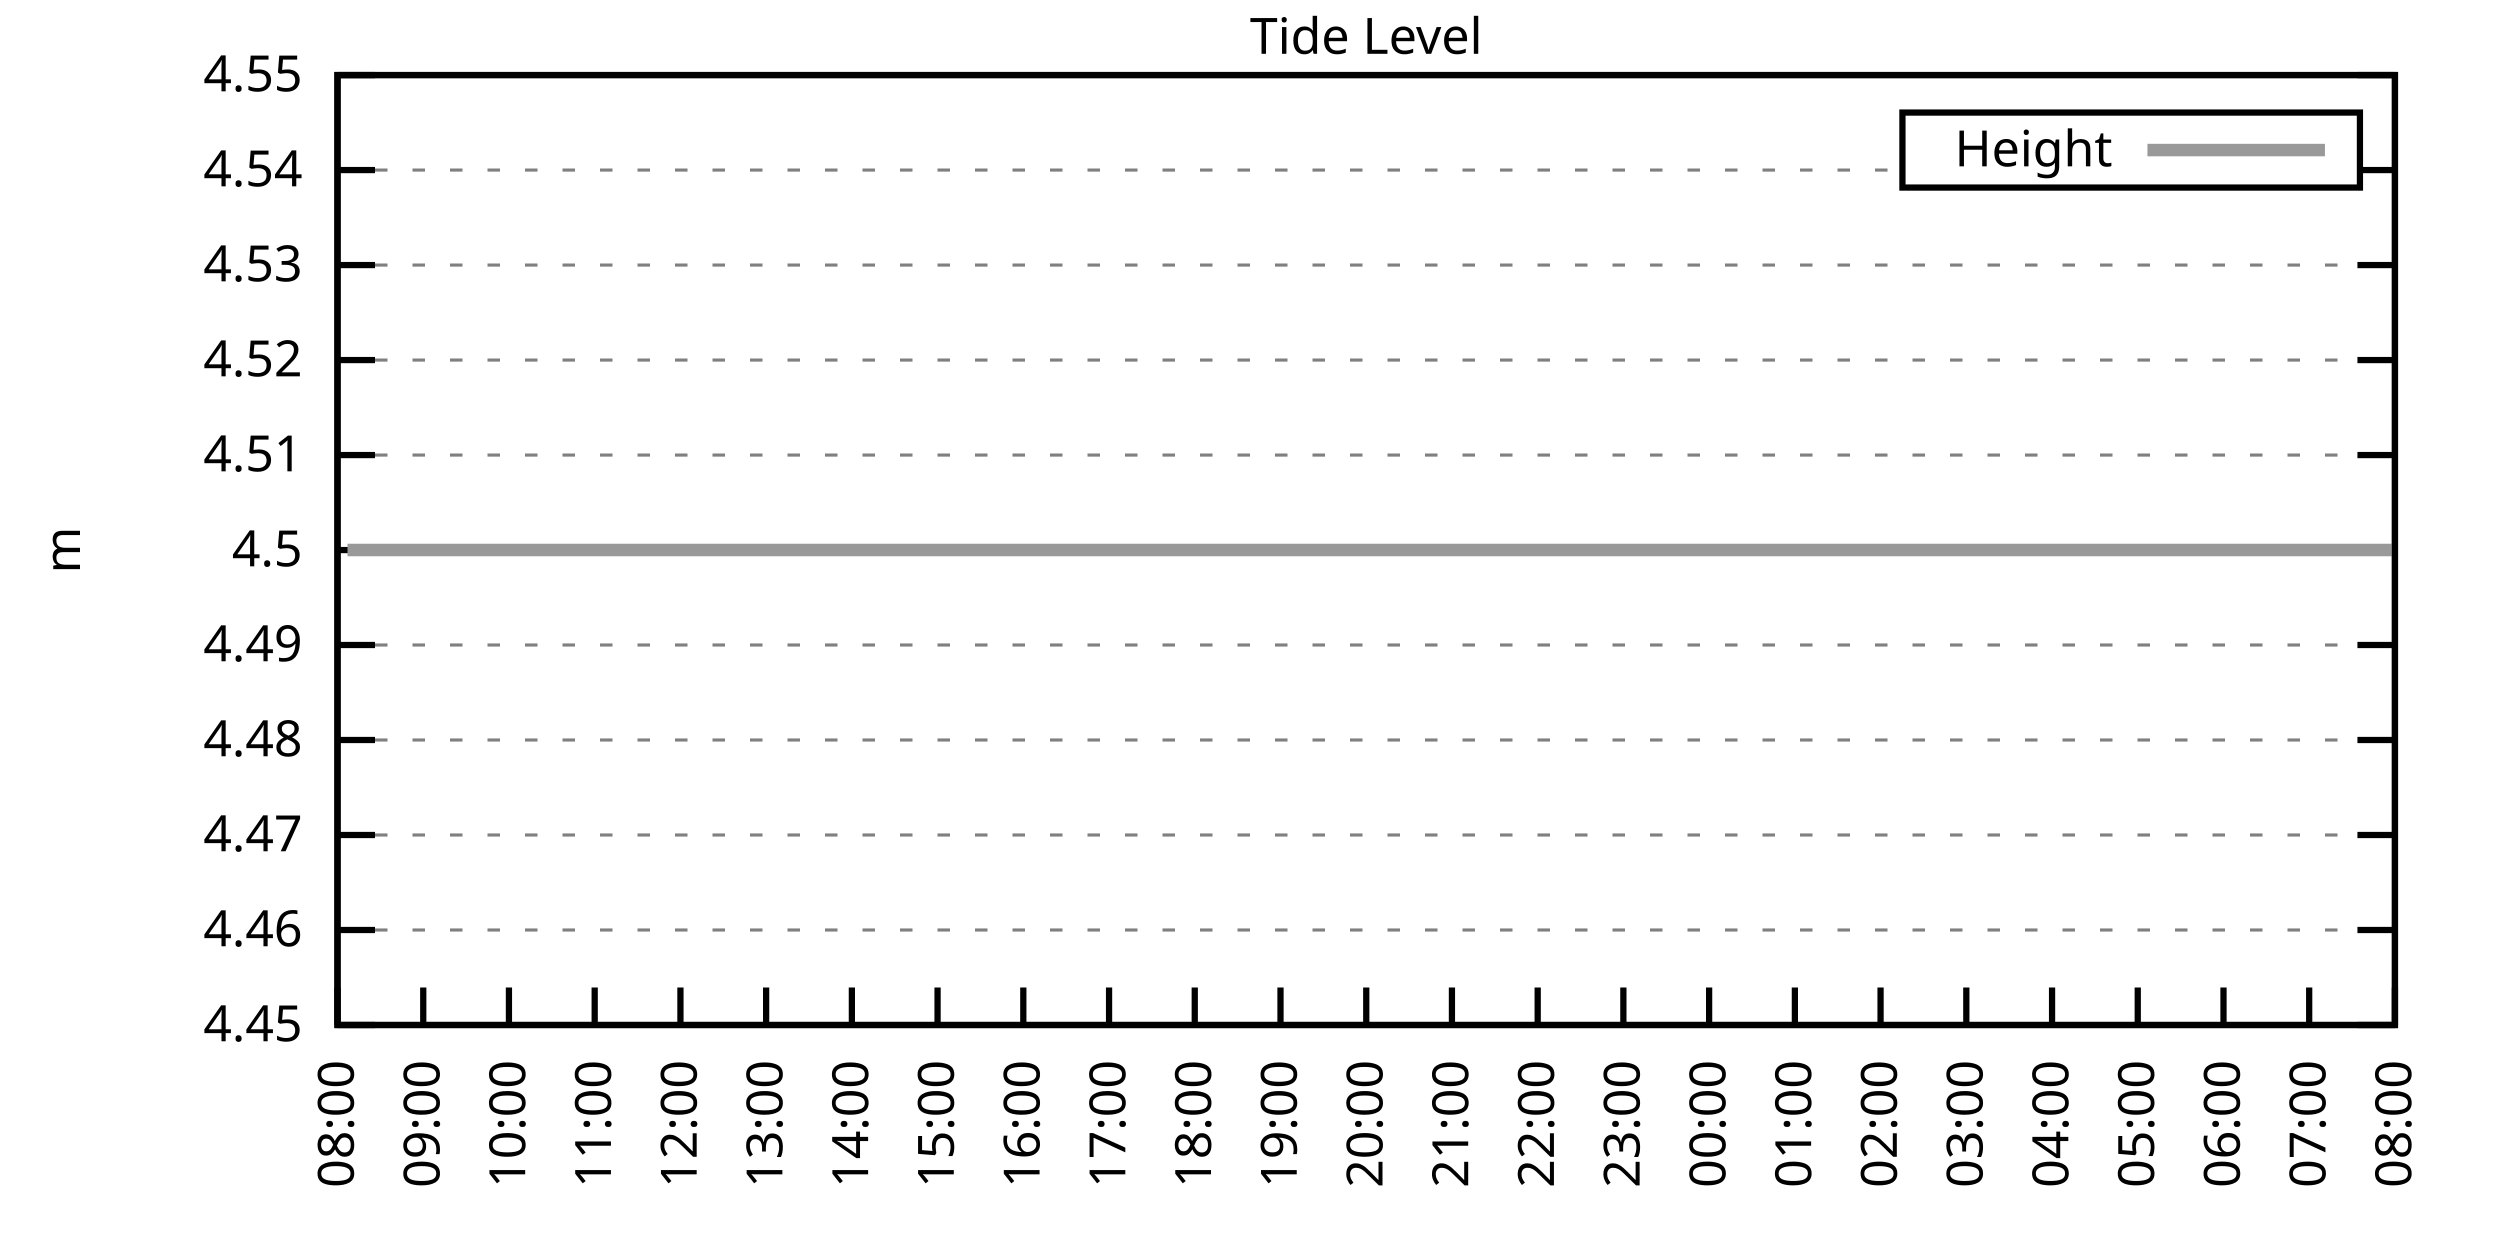
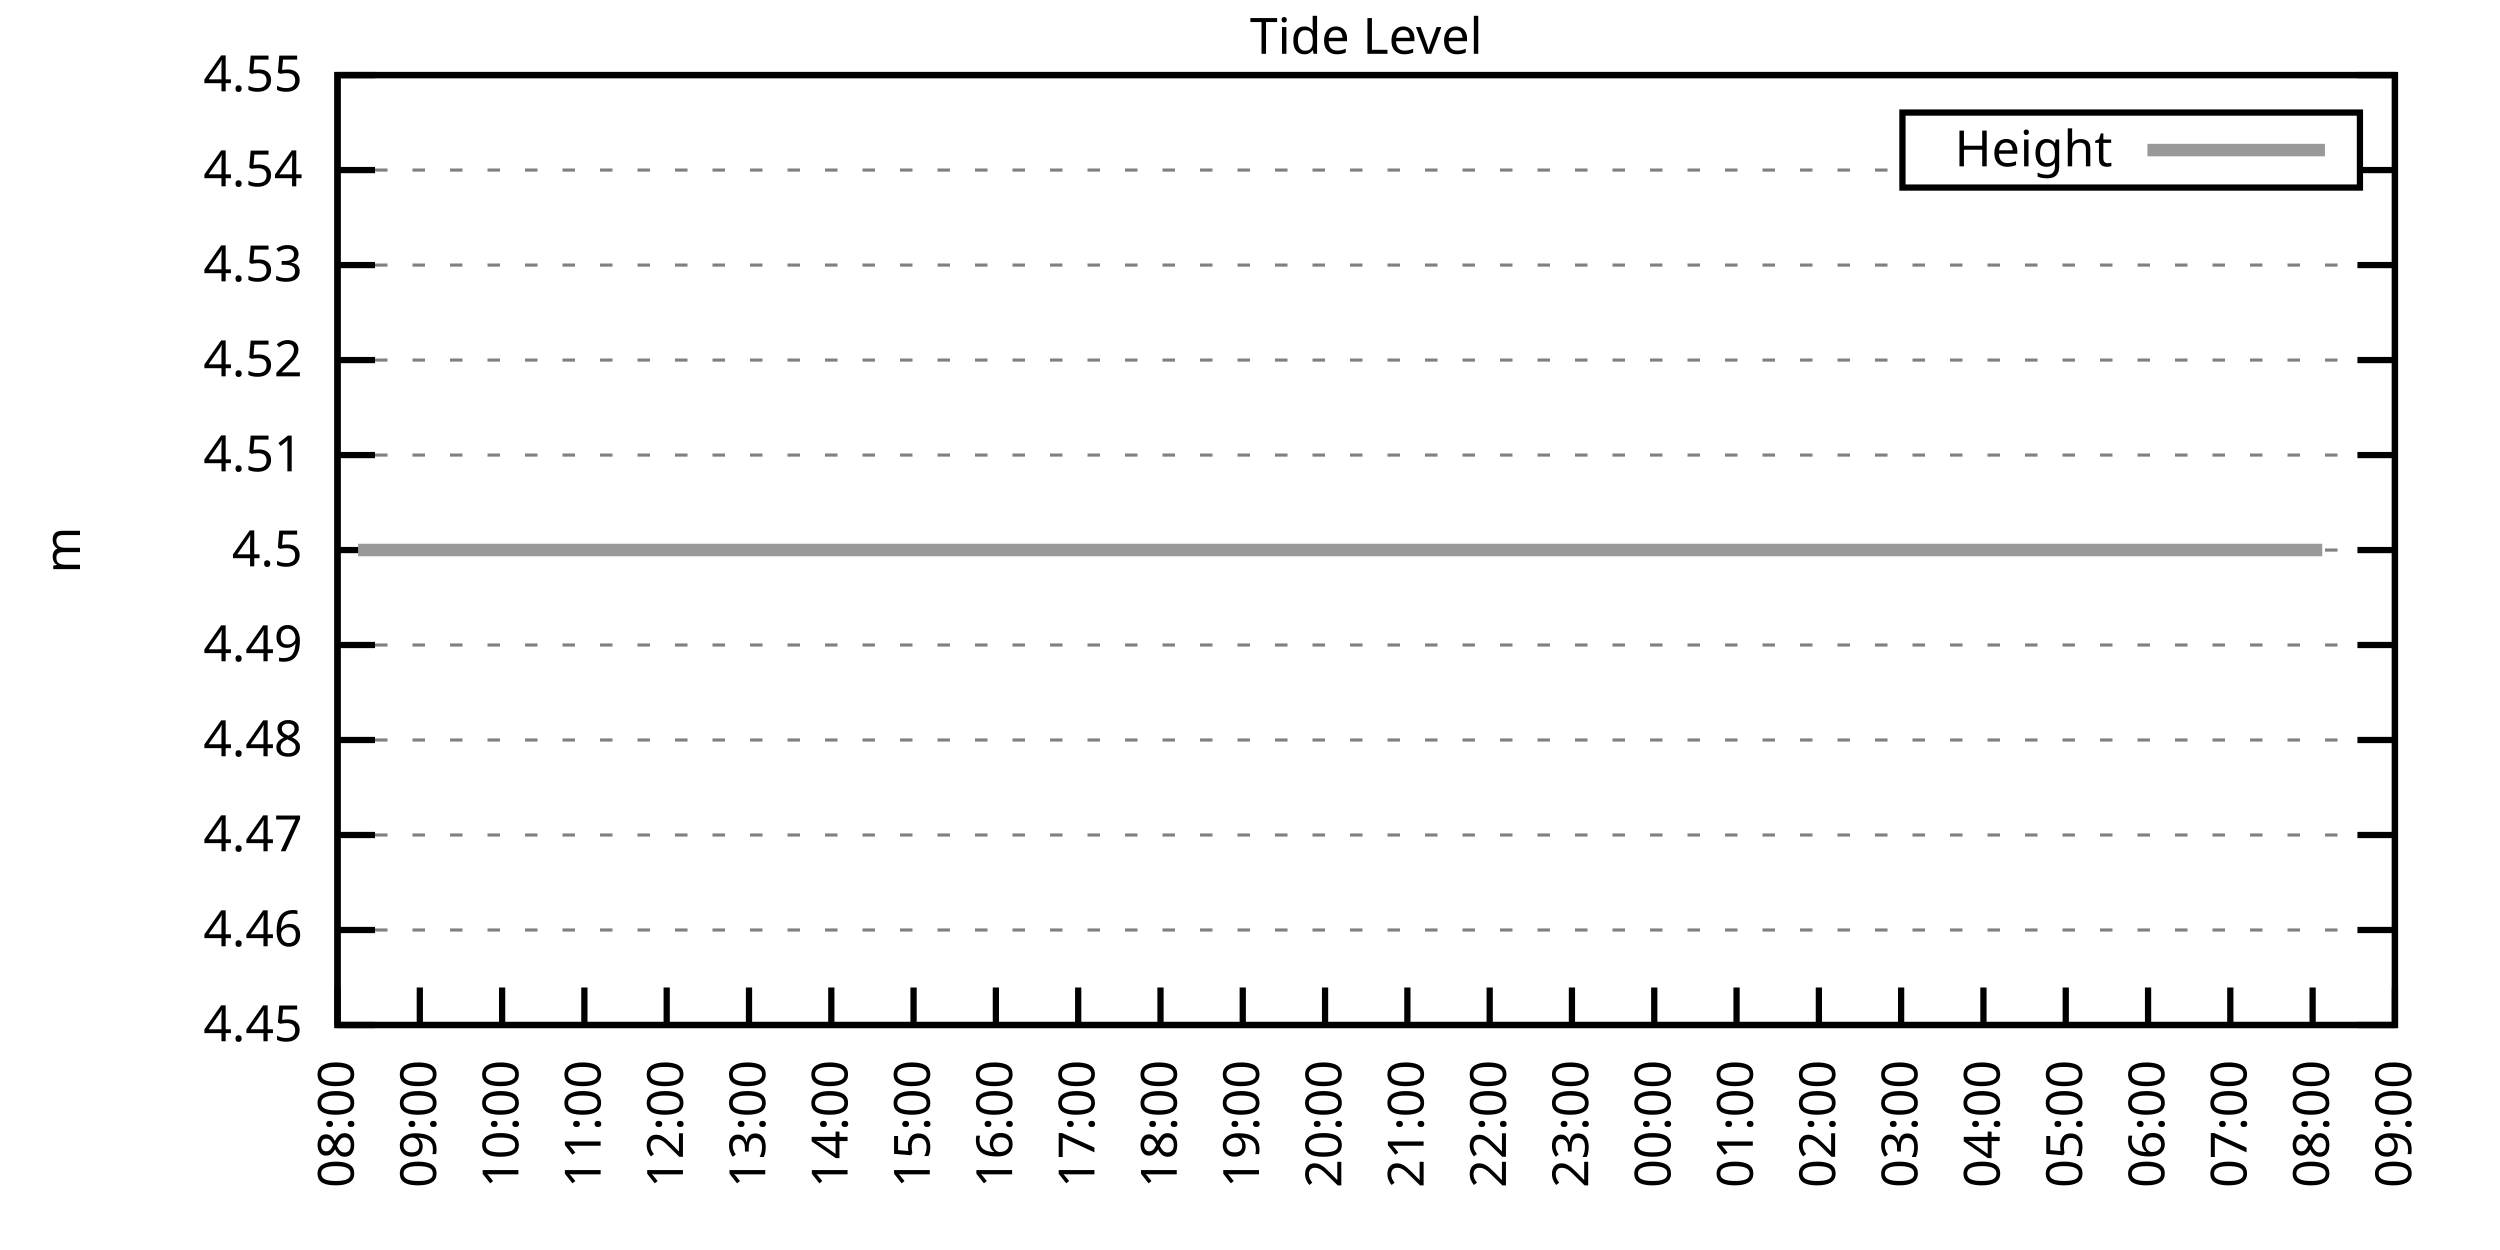
<svg xmlns="http://www.w3.org/2000/svg" xmlns:xlink="http://www.w3.org/1999/xlink" width="400" height="200" viewBox="0 0 400 200">
  <g id="gnuplot_canvas">
    <rect x="0" y="0" width="400" height="200" fill="none" />
    <defs>
      <circle id="gpDot" r="0.5" stroke-width="0.5" stroke="currentColor" />
      <path id="gpPt0" stroke-width="0.333" stroke="currentColor" d="M-1,0 h2 M0,-1 v2" />
      <path id="gpPt1" stroke-width="0.333" stroke="currentColor" d="M-1,-1 L1,1 M1,-1 L-1,1" />
      <path id="gpPt2" stroke-width="0.333" stroke="currentColor" d="M-1,0 L1,0 M0,-1 L0,1 M-1,-1 L1,1 M-1,1 L1,-1" />
      <rect id="gpPt3" stroke-width="0.333" stroke="currentColor" x="-1" y="-1" width="2" height="2" />
      <rect id="gpPt4" stroke-width="0.333" stroke="currentColor" fill="currentColor" x="-1" y="-1" width="2" height="2" />
      <circle id="gpPt5" stroke-width="0.333" stroke="currentColor" cx="0" cy="0" r="1" />
      <use xlink:href="#gpPt5" id="gpPt6" fill="currentColor" stroke="none" />
      <path id="gpPt7" stroke-width="0.333" stroke="currentColor" d="M0,-1.33 L-1.33,0.67 L1.33,0.67 z" />
      <use xlink:href="#gpPt7" id="gpPt8" fill="currentColor" stroke="none" />
      <use xlink:href="#gpPt7" id="gpPt9" stroke="currentColor" transform="rotate(180)" />
      <use xlink:href="#gpPt9" id="gpPt10" fill="currentColor" stroke="none" />
      <use xlink:href="#gpPt3" id="gpPt11" stroke="currentColor" transform="rotate(45)" />
      <use xlink:href="#gpPt11" id="gpPt12" fill="currentColor" stroke="none" />
      <path id="gpPt13" stroke-width="0.333" stroke="currentColor" d="M0,1.330 L1.265,0.411 L0.782,-1.067 L-0.782,-1.076 L-1.265,0.411 z" />
      <use xlink:href="#gpPt13" id="gpPt14" fill="currentColor" stroke="none" />
      <filter id="textbox" filterUnits="objectBoundingBox" x="0" y="0" height="1" width="1">
        <feFlood flood-color="white" flood-opacity="1" result="bgnd" />
        <feComposite in="SourceGraphic" in2="bgnd" operator="atop" />
      </filter>
      <filter id="greybox" filterUnits="objectBoundingBox" x="0" y="0" height="1" width="1">
        <feFlood flood-color="lightgrey" flood-opacity="1" result="grey" />
        <feComposite in="SourceGraphic" in2="grey" operator="atop" />
      </filter>
    </defs>
    <g fill="none" color="white" stroke="currentColor" stroke-width="1.00" stroke-linecap="butt" stroke-linejoin="miter">
</g>
    <g fill="none" color="black" stroke="currentColor" stroke-width="1.00" stroke-linecap="butt" stroke-linejoin="miter">
      <g stroke="none" shape-rendering="crispEdges">
        <polygon fill="rgb(255, 255, 255)" points="54.00,164.00 383.18,164.00 383.18,12.02 54.00,12.02 " />
      </g>
    </g>
    <g fill="none" color="black" stroke="currentColor" stroke-width="1.00" stroke-linecap="butt" stroke-linejoin="miter">
</g>
    <g fill="none" color="black" stroke="black" stroke-width="0.50" stroke-linecap="butt" stroke-linejoin="miter">
</g>
    <g fill="none" color="gray" stroke="currentColor" stroke-width="0.50" stroke-linecap="butt" stroke-linejoin="miter">
      <path stroke="gray" stroke-dasharray="2,4" class="gridline" d="M54.00,164.00 L383.19,164.00  " />
    </g>
    <g fill="none" color="gray" stroke="gray" stroke-width="1.00" stroke-linecap="butt" stroke-linejoin="miter">
</g>
    <g fill="none" color="black" stroke="currentColor" stroke-width="1.00" stroke-linecap="butt" stroke-linejoin="miter">
      <path stroke="black" d="M54.00,164.00 L60.00,164.00 M383.19,164.00 L377.19,164.00  " />
      <g transform="translate(48.40,166.60)" stroke="none" fill="black" font-family="Sans" font-size="8.00" text-anchor="end">
        <text>
          <tspan font-family="Sans"> 4.45</tspan>
        </text>
      </g>
    </g>
    <g fill="none" color="black" stroke="currentColor" stroke-width="1.00" stroke-linecap="butt" stroke-linejoin="miter">
</g>
    <g fill="none" color="black" stroke="black" stroke-width="0.50" stroke-linecap="butt" stroke-linejoin="miter">
</g>
    <g fill="none" color="gray" stroke="currentColor" stroke-width="0.50" stroke-linecap="butt" stroke-linejoin="miter">
      <path stroke="gray" stroke-dasharray="2,4" class="gridline" d="M54.00,148.80 L383.19,148.80  " />
    </g>
    <g fill="none" color="gray" stroke="gray" stroke-width="1.00" stroke-linecap="butt" stroke-linejoin="miter">
</g>
    <g fill="none" color="black" stroke="currentColor" stroke-width="1.00" stroke-linecap="butt" stroke-linejoin="miter">
      <path stroke="black" d="M54.00,148.80 L60.00,148.80 M383.19,148.80 L377.19,148.80  " />
      <g transform="translate(48.40,151.40)" stroke="none" fill="black" font-family="Sans" font-size="8.00" text-anchor="end">
        <text>
          <tspan font-family="Sans"> 4.46</tspan>
        </text>
      </g>
    </g>
    <g fill="none" color="black" stroke="currentColor" stroke-width="1.00" stroke-linecap="butt" stroke-linejoin="miter">
</g>
    <g fill="none" color="black" stroke="black" stroke-width="0.50" stroke-linecap="butt" stroke-linejoin="miter">
</g>
    <g fill="none" color="gray" stroke="currentColor" stroke-width="0.50" stroke-linecap="butt" stroke-linejoin="miter">
      <path stroke="gray" stroke-dasharray="2,4" class="gridline" d="M54.00,133.60 L383.19,133.60  " />
    </g>
    <g fill="none" color="gray" stroke="gray" stroke-width="1.00" stroke-linecap="butt" stroke-linejoin="miter">
</g>
    <g fill="none" color="black" stroke="currentColor" stroke-width="1.00" stroke-linecap="butt" stroke-linejoin="miter">
      <path stroke="black" d="M54.00,133.60 L60.00,133.60 M383.19,133.60 L377.19,133.60  " />
      <g transform="translate(48.40,136.20)" stroke="none" fill="black" font-family="Sans" font-size="8.00" text-anchor="end">
        <text>
          <tspan font-family="Sans"> 4.47</tspan>
        </text>
      </g>
    </g>
    <g fill="none" color="black" stroke="currentColor" stroke-width="1.00" stroke-linecap="butt" stroke-linejoin="miter">
</g>
    <g fill="none" color="black" stroke="black" stroke-width="0.50" stroke-linecap="butt" stroke-linejoin="miter">
</g>
    <g fill="none" color="gray" stroke="currentColor" stroke-width="0.50" stroke-linecap="butt" stroke-linejoin="miter">
      <path stroke="gray" stroke-dasharray="2,4" class="gridline" d="M54.00,118.40 L383.19,118.40  " />
    </g>
    <g fill="none" color="gray" stroke="gray" stroke-width="1.00" stroke-linecap="butt" stroke-linejoin="miter">
</g>
    <g fill="none" color="black" stroke="currentColor" stroke-width="1.00" stroke-linecap="butt" stroke-linejoin="miter">
      <path stroke="black" d="M54.00,118.40 L60.00,118.40 M383.19,118.40 L377.19,118.40  " />
      <g transform="translate(48.40,121.00)" stroke="none" fill="black" font-family="Sans" font-size="8.00" text-anchor="end">
        <text>
          <tspan font-family="Sans"> 4.48</tspan>
        </text>
      </g>
    </g>
    <g fill="none" color="black" stroke="currentColor" stroke-width="1.00" stroke-linecap="butt" stroke-linejoin="miter">
</g>
    <g fill="none" color="black" stroke="black" stroke-width="0.50" stroke-linecap="butt" stroke-linejoin="miter">
</g>
    <g fill="none" color="gray" stroke="currentColor" stroke-width="0.50" stroke-linecap="butt" stroke-linejoin="miter">
      <path stroke="gray" stroke-dasharray="2,4" class="gridline" d="M54.00,103.20 L383.19,103.20  " />
    </g>
    <g fill="none" color="gray" stroke="gray" stroke-width="1.00" stroke-linecap="butt" stroke-linejoin="miter">
</g>
    <g fill="none" color="black" stroke="currentColor" stroke-width="1.00" stroke-linecap="butt" stroke-linejoin="miter">
      <path stroke="black" d="M54.00,103.20 L60.00,103.20 M383.19,103.20 L377.19,103.20  " />
      <g transform="translate(48.40,105.80)" stroke="none" fill="black" font-family="Sans" font-size="8.00" text-anchor="end">
        <text>
          <tspan font-family="Sans"> 4.49</tspan>
        </text>
      </g>
    </g>
    <g fill="none" color="black" stroke="currentColor" stroke-width="1.00" stroke-linecap="butt" stroke-linejoin="miter">
</g>
    <g fill="none" color="black" stroke="black" stroke-width="0.50" stroke-linecap="butt" stroke-linejoin="miter">
</g>
    <g fill="none" color="gray" stroke="currentColor" stroke-width="0.50" stroke-linecap="butt" stroke-linejoin="miter">
      <path stroke="gray" stroke-dasharray="2,4" class="gridline" d="M54.00,88.01 L383.19,88.01  " />
    </g>
    <g fill="none" color="gray" stroke="gray" stroke-width="1.00" stroke-linecap="butt" stroke-linejoin="miter">
</g>
    <g fill="none" color="black" stroke="currentColor" stroke-width="1.00" stroke-linecap="butt" stroke-linejoin="miter">
      <path stroke="black" d="M54.00,88.01 L60.00,88.01 M383.19,88.01 L377.19,88.01  " />
      <g transform="translate(48.40,90.61)" stroke="none" fill="black" font-family="Sans" font-size="8.00" text-anchor="end">
        <text>
          <tspan font-family="Sans"> 4.5</tspan>
        </text>
      </g>
    </g>
    <g fill="none" color="black" stroke="currentColor" stroke-width="1.00" stroke-linecap="butt" stroke-linejoin="miter">
</g>
    <g fill="none" color="black" stroke="black" stroke-width="0.50" stroke-linecap="butt" stroke-linejoin="miter">
</g>
    <g fill="none" color="gray" stroke="currentColor" stroke-width="0.50" stroke-linecap="butt" stroke-linejoin="miter">
      <path stroke="gray" stroke-dasharray="2,4" class="gridline" d="M54.00,72.81 L383.19,72.81  " />
    </g>
    <g fill="none" color="gray" stroke="gray" stroke-width="1.00" stroke-linecap="butt" stroke-linejoin="miter">
</g>
    <g fill="none" color="black" stroke="currentColor" stroke-width="1.00" stroke-linecap="butt" stroke-linejoin="miter">
      <path stroke="black" d="M54.00,72.81 L60.00,72.81 M383.19,72.81 L377.19,72.81  " />
      <g transform="translate(48.40,75.41)" stroke="none" fill="black" font-family="Sans" font-size="8.00" text-anchor="end">
        <text>
          <tspan font-family="Sans"> 4.51</tspan>
        </text>
      </g>
    </g>
    <g fill="none" color="black" stroke="currentColor" stroke-width="1.00" stroke-linecap="butt" stroke-linejoin="miter">
</g>
    <g fill="none" color="black" stroke="black" stroke-width="0.50" stroke-linecap="butt" stroke-linejoin="miter">
</g>
    <g fill="none" color="gray" stroke="currentColor" stroke-width="0.50" stroke-linecap="butt" stroke-linejoin="miter">
      <path stroke="gray" stroke-dasharray="2,4" class="gridline" d="M54.00,57.61 L383.19,57.61  " />
    </g>
    <g fill="none" color="gray" stroke="gray" stroke-width="1.00" stroke-linecap="butt" stroke-linejoin="miter">
</g>
    <g fill="none" color="black" stroke="currentColor" stroke-width="1.00" stroke-linecap="butt" stroke-linejoin="miter">
      <path stroke="black" d="M54.00,57.61 L60.00,57.61 M383.19,57.61 L377.19,57.61  " />
      <g transform="translate(48.40,60.21)" stroke="none" fill="black" font-family="Sans" font-size="8.00" text-anchor="end">
        <text>
          <tspan font-family="Sans"> 4.52</tspan>
        </text>
      </g>
    </g>
    <g fill="none" color="black" stroke="currentColor" stroke-width="1.00" stroke-linecap="butt" stroke-linejoin="miter">
</g>
    <g fill="none" color="black" stroke="black" stroke-width="0.50" stroke-linecap="butt" stroke-linejoin="miter">
</g>
    <g fill="none" color="gray" stroke="currentColor" stroke-width="0.50" stroke-linecap="butt" stroke-linejoin="miter">
      <path stroke="gray" stroke-dasharray="2,4" class="gridline" d="M54.00,42.41 L383.19,42.41  " />
    </g>
    <g fill="none" color="gray" stroke="gray" stroke-width="1.00" stroke-linecap="butt" stroke-linejoin="miter">
</g>
    <g fill="none" color="black" stroke="currentColor" stroke-width="1.00" stroke-linecap="butt" stroke-linejoin="miter">
      <path stroke="black" d="M54.00,42.41 L60.00,42.41 M383.19,42.41 L377.19,42.41  " />
      <g transform="translate(48.40,45.01)" stroke="none" fill="black" font-family="Sans" font-size="8.00" text-anchor="end">
        <text>
          <tspan font-family="Sans"> 4.53</tspan>
        </text>
      </g>
    </g>
    <g fill="none" color="black" stroke="currentColor" stroke-width="1.00" stroke-linecap="butt" stroke-linejoin="miter">
</g>
    <g fill="none" color="black" stroke="black" stroke-width="0.50" stroke-linecap="butt" stroke-linejoin="miter">
</g>
    <g fill="none" color="gray" stroke="currentColor" stroke-width="0.50" stroke-linecap="butt" stroke-linejoin="miter">
      <path stroke="gray" stroke-dasharray="2,4" class="gridline" d="M54.00,27.21 L304.39,27.21 M377.59,27.21 L383.19,27.21  " />
    </g>
    <g fill="none" color="gray" stroke="gray" stroke-width="1.00" stroke-linecap="butt" stroke-linejoin="miter">
</g>
    <g fill="none" color="black" stroke="currentColor" stroke-width="1.00" stroke-linecap="butt" stroke-linejoin="miter">
      <path stroke="black" d="M54.00,27.21 L60.00,27.21 M383.19,27.21 L377.19,27.21  " />
      <g transform="translate(48.40,29.81)" stroke="none" fill="black" font-family="Sans" font-size="8.00" text-anchor="end">
        <text>
          <tspan font-family="Sans"> 4.54</tspan>
        </text>
      </g>
    </g>
    <g fill="none" color="black" stroke="currentColor" stroke-width="1.00" stroke-linecap="butt" stroke-linejoin="miter">
</g>
    <g fill="none" color="black" stroke="black" stroke-width="0.50" stroke-linecap="butt" stroke-linejoin="miter">
</g>
    <g fill="none" color="gray" stroke="currentColor" stroke-width="0.50" stroke-linecap="butt" stroke-linejoin="miter">
      <path stroke="gray" stroke-dasharray="2,4" class="gridline" d="M54.00,12.01 L383.19,12.01  " />
    </g>
    <g fill="none" color="gray" stroke="gray" stroke-width="1.00" stroke-linecap="butt" stroke-linejoin="miter">
</g>
    <g fill="none" color="black" stroke="currentColor" stroke-width="1.00" stroke-linecap="butt" stroke-linejoin="miter">
      <path stroke="black" d="M54.00,12.01 L60.00,12.01 M383.19,12.01 L377.19,12.01  " />
      <g transform="translate(48.40,14.61)" stroke="none" fill="black" font-family="Sans" font-size="8.00" text-anchor="end">
        <text>
          <tspan font-family="Sans"> 4.55</tspan>
        </text>
      </g>
    </g>
    <g fill="none" color="black" stroke="currentColor" stroke-width="1.00" stroke-linecap="butt" stroke-linejoin="miter">
      <path stroke="black" d="M54.00,164.00 L54.00,158.00  " />
      <g transform="translate(56.60,169.60) rotate(270.00)" stroke="none" fill="black" font-family="Sans" font-size="8.00" text-anchor="end">
        <text>
          <tspan font-family="Sans">08:00</tspan>
        </text>
      </g>
    </g>
    <g fill="none" color="black" stroke="currentColor" stroke-width="1.00" stroke-linecap="butt" stroke-linejoin="miter">
-       <path stroke="black" d="M67.72,164.00 L67.72,158.00  " />
-       <g transform="translate(70.32,169.60) rotate(270.00)" stroke="none" fill="black" font-family="Sans" font-size="8.00" text-anchor="end">
+       <path stroke="black" d="M67.17,164.00 L67.17,158.00  " />
+       <g transform="translate(69.77,169.60) rotate(270.00)" stroke="none" fill="black" font-family="Sans" font-size="8.00" text-anchor="end">
        <text>
          <tspan font-family="Sans">09:00</tspan>
        </text>
      </g>
    </g>
    <g fill="none" color="black" stroke="currentColor" stroke-width="1.00" stroke-linecap="butt" stroke-linejoin="miter">
-       <path stroke="black" d="M81.43,164.00 L81.43,158.00  " />
-       <g transform="translate(84.03,169.60) rotate(270.00)" stroke="none" fill="black" font-family="Sans" font-size="8.00" text-anchor="end">
+       <path stroke="black" d="M80.34,164.00 L80.34,158.00  " />
+       <g transform="translate(82.94,169.60) rotate(270.00)" stroke="none" fill="black" font-family="Sans" font-size="8.00" text-anchor="end">
        <text>
          <tspan font-family="Sans">10:00</tspan>
        </text>
      </g>
    </g>
    <g fill="none" color="black" stroke="currentColor" stroke-width="1.00" stroke-linecap="butt" stroke-linejoin="miter">
-       <path stroke="black" d="M95.15,164.00 L95.15,158.00  " />
-       <g transform="translate(97.75,169.60) rotate(270.00)" stroke="none" fill="black" font-family="Sans" font-size="8.00" text-anchor="end">
+       <path stroke="black" d="M93.50,164.00 L93.50,158.00  " />
+       <g transform="translate(96.10,169.60) rotate(270.00)" stroke="none" fill="black" font-family="Sans" font-size="8.00" text-anchor="end">
        <text>
          <tspan font-family="Sans">11:00</tspan>
        </text>
      </g>
    </g>
    <g fill="none" color="black" stroke="currentColor" stroke-width="1.00" stroke-linecap="butt" stroke-linejoin="miter">
-       <path stroke="black" d="M108.87,164.00 L108.87,158.00  " />
-       <g transform="translate(111.47,169.60) rotate(270.00)" stroke="none" fill="black" font-family="Sans" font-size="8.00" text-anchor="end">
+       <path stroke="black" d="M106.67,164.00 L106.67,158.00  " />
+       <g transform="translate(109.27,169.60) rotate(270.00)" stroke="none" fill="black" font-family="Sans" font-size="8.00" text-anchor="end">
        <text>
          <tspan font-family="Sans">12:00</tspan>
        </text>
      </g>
    </g>
    <g fill="none" color="black" stroke="currentColor" stroke-width="1.00" stroke-linecap="butt" stroke-linejoin="miter">
-       <path stroke="black" d="M122.58,164.00 L122.58,158.00  " />
-       <g transform="translate(125.18,169.60) rotate(270.00)" stroke="none" fill="black" font-family="Sans" font-size="8.00" text-anchor="end">
+       <path stroke="black" d="M119.84,164.00 L119.84,158.00  " />
+       <g transform="translate(122.44,169.60) rotate(270.00)" stroke="none" fill="black" font-family="Sans" font-size="8.00" text-anchor="end">
        <text>
          <tspan font-family="Sans">13:00</tspan>
        </text>
      </g>
    </g>
    <g fill="none" color="black" stroke="currentColor" stroke-width="1.00" stroke-linecap="butt" stroke-linejoin="miter">
-       <path stroke="black" d="M136.30,164.00 L136.30,158.00  " />
-       <g transform="translate(138.90,169.60) rotate(270.00)" stroke="none" fill="black" font-family="Sans" font-size="8.00" text-anchor="end">
+       <path stroke="black" d="M133.01,164.00 L133.01,158.00  " />
+       <g transform="translate(135.61,169.60) rotate(270.00)" stroke="none" fill="black" font-family="Sans" font-size="8.00" text-anchor="end">
        <text>
          <tspan font-family="Sans">14:00</tspan>
        </text>
      </g>
    </g>
    <g fill="none" color="black" stroke="currentColor" stroke-width="1.00" stroke-linecap="butt" stroke-linejoin="miter">
-       <path stroke="black" d="M150.01,164.00 L150.01,158.00  " />
-       <g transform="translate(152.61,169.60) rotate(270.00)" stroke="none" fill="black" font-family="Sans" font-size="8.00" text-anchor="end">
+       <path stroke="black" d="M146.17,164.00 L146.17,158.00  " />
+       <g transform="translate(148.77,169.60) rotate(270.00)" stroke="none" fill="black" font-family="Sans" font-size="8.00" text-anchor="end">
        <text>
          <tspan font-family="Sans">15:00</tspan>
        </text>
      </g>
    </g>
    <g fill="none" color="black" stroke="currentColor" stroke-width="1.00" stroke-linecap="butt" stroke-linejoin="miter">
-       <path stroke="black" d="M163.73,164.00 L163.73,158.00  " />
-       <g transform="translate(166.33,169.60) rotate(270.00)" stroke="none" fill="black" font-family="Sans" font-size="8.00" text-anchor="end">
+       <path stroke="black" d="M159.34,164.00 L159.34,158.00  " />
+       <g transform="translate(161.94,169.60) rotate(270.00)" stroke="none" fill="black" font-family="Sans" font-size="8.00" text-anchor="end">
        <text>
          <tspan font-family="Sans">16:00</tspan>
        </text>
      </g>
    </g>
    <g fill="none" color="black" stroke="currentColor" stroke-width="1.00" stroke-linecap="butt" stroke-linejoin="miter">
-       <path stroke="black" d="M177.45,164.00 L177.45,158.00  " />
-       <g transform="translate(180.05,169.60) rotate(270.00)" stroke="none" fill="black" font-family="Sans" font-size="8.00" text-anchor="end">
+       <path stroke="black" d="M172.51,164.00 L172.51,158.00  " />
+       <g transform="translate(175.11,169.60) rotate(270.00)" stroke="none" fill="black" font-family="Sans" font-size="8.00" text-anchor="end">
        <text>
          <tspan font-family="Sans">17:00</tspan>
        </text>
      </g>
    </g>
    <g fill="none" color="black" stroke="currentColor" stroke-width="1.00" stroke-linecap="butt" stroke-linejoin="miter">
-       <path stroke="black" d="M191.16,164.00 L191.16,158.00  " />
-       <g transform="translate(193.76,169.60) rotate(270.00)" stroke="none" fill="black" font-family="Sans" font-size="8.00" text-anchor="end">
+       <path stroke="black" d="M185.68,164.00 L185.68,158.00  " />
+       <g transform="translate(188.28,169.60) rotate(270.00)" stroke="none" fill="black" font-family="Sans" font-size="8.00" text-anchor="end">
        <text>
          <tspan font-family="Sans">18:00</tspan>
        </text>
      </g>
    </g>
    <g fill="none" color="black" stroke="currentColor" stroke-width="1.00" stroke-linecap="butt" stroke-linejoin="miter">
-       <path stroke="black" d="M204.88,164.00 L204.88,158.00  " />
-       <g transform="translate(207.48,169.60) rotate(270.00)" stroke="none" fill="black" font-family="Sans" font-size="8.00" text-anchor="end">
+       <path stroke="black" d="M198.84,164.00 L198.84,158.00  " />
+       <g transform="translate(201.44,169.60) rotate(270.00)" stroke="none" fill="black" font-family="Sans" font-size="8.00" text-anchor="end">
        <text>
          <tspan font-family="Sans">19:00</tspan>
        </text>
      </g>
    </g>
    <g fill="none" color="black" stroke="currentColor" stroke-width="1.00" stroke-linecap="butt" stroke-linejoin="miter">
-       <path stroke="black" d="M218.60,164.00 L218.60,158.00  " />
-       <g transform="translate(221.20,169.60) rotate(270.00)" stroke="none" fill="black" font-family="Sans" font-size="8.00" text-anchor="end">
+       <path stroke="black" d="M212.01,164.00 L212.01,158.00  " />
+       <g transform="translate(214.61,169.60) rotate(270.00)" stroke="none" fill="black" font-family="Sans" font-size="8.00" text-anchor="end">
        <text>
          <tspan font-family="Sans">20:00</tspan>
        </text>
      </g>
    </g>
    <g fill="none" color="black" stroke="currentColor" stroke-width="1.00" stroke-linecap="butt" stroke-linejoin="miter">
-       <path stroke="black" d="M232.31,164.00 L232.31,158.00  " />
-       <g transform="translate(234.91,169.60) rotate(270.00)" stroke="none" fill="black" font-family="Sans" font-size="8.00" text-anchor="end">
+       <path stroke="black" d="M225.18,164.00 L225.18,158.00  " />
+       <g transform="translate(227.78,169.60) rotate(270.00)" stroke="none" fill="black" font-family="Sans" font-size="8.00" text-anchor="end">
        <text>
          <tspan font-family="Sans">21:00</tspan>
        </text>
      </g>
    </g>
    <g fill="none" color="black" stroke="currentColor" stroke-width="1.00" stroke-linecap="butt" stroke-linejoin="miter">
-       <path stroke="black" d="M246.03,164.00 L246.03,158.00  " />
-       <g transform="translate(248.63,169.60) rotate(270.00)" stroke="none" fill="black" font-family="Sans" font-size="8.00" text-anchor="end">
+       <path stroke="black" d="M238.35,164.00 L238.35,158.00  " />
+       <g transform="translate(240.95,169.60) rotate(270.00)" stroke="none" fill="black" font-family="Sans" font-size="8.00" text-anchor="end">
        <text>
          <tspan font-family="Sans">22:00</tspan>
        </text>
      </g>
    </g>
    <g fill="none" color="black" stroke="currentColor" stroke-width="1.00" stroke-linecap="butt" stroke-linejoin="miter">
-       <path stroke="black" d="M259.74,164.00 L259.74,158.00  " />
-       <g transform="translate(262.34,169.60) rotate(270.00)" stroke="none" fill="black" font-family="Sans" font-size="8.00" text-anchor="end">
+       <path stroke="black" d="M251.51,164.00 L251.51,158.00  " />
+       <g transform="translate(254.11,169.60) rotate(270.00)" stroke="none" fill="black" font-family="Sans" font-size="8.00" text-anchor="end">
        <text>
          <tspan font-family="Sans">23:00</tspan>
        </text>
      </g>
    </g>
    <g fill="none" color="black" stroke="currentColor" stroke-width="1.00" stroke-linecap="butt" stroke-linejoin="miter">
-       <path stroke="black" d="M273.46,164.00 L273.46,158.00  " />
-       <g transform="translate(276.06,169.60) rotate(270.00)" stroke="none" fill="black" font-family="Sans" font-size="8.00" text-anchor="end">
+       <path stroke="black" d="M264.68,164.00 L264.68,158.00  " />
+       <g transform="translate(267.28,169.60) rotate(270.00)" stroke="none" fill="black" font-family="Sans" font-size="8.00" text-anchor="end">
        <text>
          <tspan font-family="Sans">00:00</tspan>
        </text>
      </g>
    </g>
    <g fill="none" color="black" stroke="currentColor" stroke-width="1.00" stroke-linecap="butt" stroke-linejoin="miter">
-       <path stroke="black" d="M287.18,164.00 L287.18,158.00  " />
-       <g transform="translate(289.78,169.60) rotate(270.00)" stroke="none" fill="black" font-family="Sans" font-size="8.00" text-anchor="end">
+       <path stroke="black" d="M277.85,164.00 L277.85,158.00  " />
+       <g transform="translate(280.45,169.60) rotate(270.00)" stroke="none" fill="black" font-family="Sans" font-size="8.00" text-anchor="end">
        <text>
          <tspan font-family="Sans">01:00</tspan>
        </text>
      </g>
    </g>
    <g fill="none" color="black" stroke="currentColor" stroke-width="1.00" stroke-linecap="butt" stroke-linejoin="miter">
-       <path stroke="black" d="M300.89,164.00 L300.89,158.00  " />
-       <g transform="translate(303.49,169.60) rotate(270.00)" stroke="none" fill="black" font-family="Sans" font-size="8.00" text-anchor="end">
+       <path stroke="black" d="M291.02,164.00 L291.02,158.00  " />
+       <g transform="translate(293.62,169.60) rotate(270.00)" stroke="none" fill="black" font-family="Sans" font-size="8.00" text-anchor="end">
        <text>
          <tspan font-family="Sans">02:00</tspan>
        </text>
      </g>
    </g>
    <g fill="none" color="black" stroke="currentColor" stroke-width="1.00" stroke-linecap="butt" stroke-linejoin="miter">
-       <path stroke="black" d="M314.61,164.00 L314.61,158.00  " />
-       <g transform="translate(317.21,169.60) rotate(270.00)" stroke="none" fill="black" font-family="Sans" font-size="8.00" text-anchor="end">
+       <path stroke="black" d="M304.18,164.00 L304.18,158.00  " />
+       <g transform="translate(306.78,169.60) rotate(270.00)" stroke="none" fill="black" font-family="Sans" font-size="8.00" text-anchor="end">
        <text>
          <tspan font-family="Sans">03:00</tspan>
        </text>
      </g>
    </g>
    <g fill="none" color="black" stroke="currentColor" stroke-width="1.00" stroke-linecap="butt" stroke-linejoin="miter">
-       <path stroke="black" d="M328.33,164.00 L328.33,158.00  " />
-       <g transform="translate(330.93,169.60) rotate(270.00)" stroke="none" fill="black" font-family="Sans" font-size="8.00" text-anchor="end">
+       <path stroke="black" d="M317.35,164.00 L317.35,158.00  " />
+       <g transform="translate(319.95,169.60) rotate(270.00)" stroke="none" fill="black" font-family="Sans" font-size="8.00" text-anchor="end">
        <text>
          <tspan font-family="Sans">04:00</tspan>
        </text>
      </g>
    </g>
    <g fill="none" color="black" stroke="currentColor" stroke-width="1.00" stroke-linecap="butt" stroke-linejoin="miter">
-       <path stroke="black" d="M342.04,164.00 L342.04,158.00  " />
-       <g transform="translate(344.64,169.60) rotate(270.00)" stroke="none" fill="black" font-family="Sans" font-size="8.00" text-anchor="end">
+       <path stroke="black" d="M330.52,164.00 L330.52,158.00  " />
+       <g transform="translate(333.12,169.60) rotate(270.00)" stroke="none" fill="black" font-family="Sans" font-size="8.00" text-anchor="end">
        <text>
          <tspan font-family="Sans">05:00</tspan>
        </text>
      </g>
    </g>
    <g fill="none" color="black" stroke="currentColor" stroke-width="1.00" stroke-linecap="butt" stroke-linejoin="miter">
-       <path stroke="black" d="M355.76,164.00 L355.76,158.00  " />
-       <g transform="translate(358.36,169.60) rotate(270.00)" stroke="none" fill="black" font-family="Sans" font-size="8.00" text-anchor="end">
+       <path stroke="black" d="M343.69,164.00 L343.69,158.00  " />
+       <g transform="translate(346.29,169.60) rotate(270.00)" stroke="none" fill="black" font-family="Sans" font-size="8.00" text-anchor="end">
        <text>
          <tspan font-family="Sans">06:00</tspan>
        </text>
      </g>
    </g>
    <g fill="none" color="black" stroke="currentColor" stroke-width="1.00" stroke-linecap="butt" stroke-linejoin="miter">
-       <path stroke="black" d="M369.47,164.00 L369.47,158.00  " />
-       <g transform="translate(372.07,169.60) rotate(270.00)" stroke="none" fill="black" font-family="Sans" font-size="8.00" text-anchor="end">
+       <path stroke="black" d="M356.85,164.00 L356.85,158.00  " />
+       <g transform="translate(359.45,169.60) rotate(270.00)" stroke="none" fill="black" font-family="Sans" font-size="8.00" text-anchor="end">
        <text>
          <tspan font-family="Sans">07:00</tspan>
+         </text>
+       </g>
+     </g>
+     <g fill="none" color="black" stroke="currentColor" stroke-width="1.00" stroke-linecap="butt" stroke-linejoin="miter">
+       <path stroke="black" d="M370.02,164.00 L370.02,158.00  " />
+       <g transform="translate(372.62,169.60) rotate(270.00)" stroke="none" fill="black" font-family="Sans" font-size="8.00" text-anchor="end">
+         <text>
+           <tspan font-family="Sans">08:00</tspan>
        </text>
      </g>
    </g>
    <g fill="none" color="black" stroke="currentColor" stroke-width="1.00" stroke-linecap="butt" stroke-linejoin="miter">
      <path stroke="black" d="M383.19,164.00 L383.19,158.00  " />
      <g transform="translate(385.79,169.60) rotate(270.00)" stroke="none" fill="black" font-family="Sans" font-size="8.00" text-anchor="end">
        <text>
-           <tspan font-family="Sans">08:00</tspan>
+           <tspan font-family="Sans">09:00</tspan>
        </text>
      </g>
    </g>
    <g fill="none" color="black" stroke="currentColor" stroke-width="1.00" stroke-linecap="butt" stroke-linejoin="miter">
</g>
    <g fill="none" color="black" stroke="currentColor" stroke-width="1.00" stroke-linecap="butt" stroke-linejoin="miter">
      <path stroke="black" d="M54.00,12.01 L54.00,164.00 L383.19,164.00 L383.19,12.01 L54.00,12.01 Z  " />
    </g>
    <g fill="none" color="black" stroke="currentColor" stroke-width="1.00" stroke-linecap="butt" stroke-linejoin="miter">
</g>
    <g fill="none" color="black" stroke="currentColor" stroke-width="1.00" stroke-linecap="butt" stroke-linejoin="miter">
      <path stroke="black" d="M304.39,30.01 L304.39,18.01 L377.59,18.01 L377.59,30.01 L304.39,30.01 Z  " />
    </g>
    <g id="Tide_level_plot_1">
      <g fill="none" color="white" stroke="black" stroke-width="2.00" stroke-linecap="butt" stroke-linejoin="miter">
</g>
      <g fill="none" color="black" stroke="currentColor" stroke-width="2.00" stroke-linecap="butt" stroke-linejoin="miter">
        <g transform="translate(337.99,26.61)" stroke="none" fill="black" font-family="Sans" font-size="8.00" text-anchor="end">
          <text>
            <tspan font-family="Sans">Height</tspan>
          </text>
        </g>
      </g>
      <g fill="none" color="black" stroke="currentColor" stroke-width="2.00" stroke-linecap="butt" stroke-linejoin="miter">
-         <path stroke="rgb(153, 153, 153)" d="M343.59,24.01 L371.99,24.01 M55.60,88.00 L57.43,88.00 L60.40,88.00 L62.69,88.00 L64.97,88.00 L67.49,88.00   L69.55,88.00 L72.06,88.00 L73.89,88.00 L76.40,88.00 L78.69,88.00 L81.20,88.00 L83.03,88.00 L85.55,88.00   L87.83,88.00 L90.35,88.00 L92.41,88.00 L94.92,88.00 L96.98,88.00 L99.49,88.00 L101.55,88.00 L104.06,88.00   L106.35,88.00 L108.18,88.00 L110.47,88.00 L112.98,88.00 L115.49,88.00 L117.78,88.00 L120.07,88.00 L121.90,88.00   L124.64,88.00 L126.70,88.00 L128.98,88.00 L131.50,88.00 L133.55,88.00 L136.07,88.00 L137.90,88.00 L140.64,88.00   L142.93,88.00 L145.21,88.00 L147.27,88.00 L149.79,88.00 L151.84,88.00 L154.36,88.00 L156.64,88.00 L158.70,88.00   L160.99,88.00 L163.04,88.00 L165.79,88.00 L167.84,88.00 L170.36,88.00 L172.65,88.00 L174.93,88.00 L177.22,88.00   L179.05,88.00 L181.79,88.00 L183.85,88.00 L186.36,88.00 L188.19,88.00 L190.71,88.00 L192.76,88.00 L195.05,88.00   L197.79,88.00 L200.08,88.00 L201.91,88.00 L204.42,88.00 L206.48,88.00 L208.99,88.00 L211.51,88.00 L213.34,88.00   L216.08,88.00 L217.91,88.00 L220.65,88.00 L222.71,88.00 L224.77,88.00 L227.28,88.00 L229.80,88.00 L231.63,88.00   L234.37,88.00 L236.43,88.00 L238.48,88.00 L241.00,88.00 L243.51,88.00 L245.34,88.00 L248.08,88.00 L249.91,88.00   L252.66,88.00 L254.49,88.00 L257.00,88.00 L259.52,88.00 L261.57,88.00 L264.09,88.00 L266.14,88.00 L268.43,88.00   L270.95,88.00 L272.77,88.00 L275.29,88.00 L277.35,88.00 L280.09,88.00 L281.92,88.00 L284.43,88.00 L286.95,88.00   L288.78,88.00 L291.52,88.00 L293.81,88.00 L295.86,88.00 L297.92,88.00 L300.44,88.00 L302.95,88.00 L305.24,88.00   L307.52,88.00 L309.81,88.00 L311.87,88.00 L314.15,88.00 L316.21,88.00 L318.95,88.00 L321.24,88.00 L323.07,88.00   L325.81,88.00 L327.64,88.00 L329.93,88.00 L332.21,88.00 L334.95,88.00 L337.24,88.00 L339.53,88.00 L341.36,88.00   L343.41,88.00 L346.16,88.00 L348.67,88.00 L350.50,88.00 L352.79,88.00 L355.53,88.00 L357.36,88.00 L359.87,88.00   L362.39,88.00 L364.44,88.00 L366.96,88.00 L369.02,88.00 L371.30,88.00 L373.59,88.00 L375.65,88.00 L378.39,88.00   L380.45,88.00 L382.73,88.00  " />
+         <path stroke="rgb(153, 153, 153)" d="M343.59,24.01 L371.99,24.01 M57.29,88.00 L60.14,88.00 L62.34,88.00 L64.53,88.00 L66.95,88.00 L68.92,88.00   L71.34,88.00 L73.09,88.00 L75.51,88.00 L77.70,88.00 L80.12,88.00 L81.87,88.00 L84.29,88.00 L86.48,88.00   L88.89,88.00 L90.87,88.00 L93.28,88.00 L95.26,88.00 L97.67,88.00 L99.65,88.00 L102.06,88.00 L104.26,88.00   L106.01,88.00 L108.21,88.00 L110.62,88.00 L113.03,88.00 L115.23,88.00 L117.42,88.00 L119.18,88.00 L121.81,88.00   L123.79,88.00 L125.98,88.00 L128.40,88.00 L130.37,88.00 L132.79,88.00 L134.54,88.00 L137.18,88.00 L139.37,88.00   L141.56,88.00 L143.54,88.00 L145.95,88.00 L147.93,88.00 L150.34,88.00 L152.54,88.00 L154.51,88.00 L156.71,88.00   L158.68,88.00 L161.32,88.00 L163.29,88.00 L165.71,88.00 L167.90,88.00 L170.09,88.00 L172.29,88.00 L174.04,88.00   L176.68,88.00 L178.65,88.00 L181.07,88.00 L182.82,88.00 L185.24,88.00 L187.21,88.00 L189.41,88.00 L192.04,88.00   L194.23,88.00 L195.99,88.00 L198.40,88.00 L200.38,88.00 L202.79,88.00 L205.21,88.00 L206.96,88.00 L209.60,88.00   L211.35,88.00 L213.99,88.00 L215.96,88.00 L217.94,88.00 L220.35,88.00 L222.76,88.00 L224.52,88.00 L227.15,88.00   L229.13,88.00 L231.10,88.00 L233.52,88.00 L235.93,88.00 L237.69,88.00 L240.32,88.00 L242.08,88.00 L244.71,88.00   L246.47,88.00 L248.88,88.00 L251.29,88.00 L253.27,88.00 L255.68,88.00 L257.66,88.00 L259.85,88.00 L262.27,88.00   L264.02,88.00 L266.44,88.00 L268.41,88.00 L271.05,88.00 L272.80,88.00 L275.22,88.00 L277.63,88.00 L279.39,88.00   L282.02,88.00 L284.21,88.00 L286.19,88.00 L288.16,88.00 L290.58,88.00 L292.99,88.00 L295.19,88.00 L297.38,88.00   L299.58,88.00 L301.55,88.00 L303.75,88.00 L305.72,88.00 L308.35,88.00 L310.55,88.00 L312.30,88.00 L314.94,88.00   L316.69,88.00 L318.89,88.00 L321.08,88.00 L323.72,88.00 L325.91,88.00 L328.11,88.00 L329.86,88.00 L331.84,88.00   L334.47,88.00 L336.88,88.00 L338.64,88.00 L340.83,88.00 L343.47,88.00 L345.22,88.00 L347.64,88.00 L350.05,88.00   L352.03,88.00 L354.44,88.00 L356.42,88.00 L358.61,88.00 L360.81,88.00 L362.78,88.00 L365.41,88.00 L367.39,88.00   L369.58,88.00 L371.56,88.00  " />
      </g>
    </g>
    <g fill="none" color="black" stroke="currentColor" stroke-width="2.00" stroke-linecap="butt" stroke-linejoin="miter">
</g>
    <g fill="none" color="black" stroke="black" stroke-width="1.00" stroke-linecap="butt" stroke-linejoin="miter">
</g>
    <g fill="none" color="black" stroke="currentColor" stroke-width="1.00" stroke-linecap="butt" stroke-linejoin="miter">
      <path stroke="black" d="M54.00,12.01 L54.00,164.00 L383.19,164.00 L383.19,12.01 L54.00,12.01 Z  " />
      <g transform="translate(12.80,88.01) rotate(270.00)" stroke="none" fill="black" font-family="Sans" font-size="8.00" text-anchor="middle">
        <text>
          <tspan font-family="Sans">m</tspan>
        </text>
      </g>
    </g>
    <g fill="none" color="black" stroke="currentColor" stroke-width="1.00" stroke-linecap="butt" stroke-linejoin="miter">
</g>
    <g fill="none" color="black" stroke="currentColor" stroke-width="1.00" stroke-linecap="butt" stroke-linejoin="miter">
      <g transform="translate(218.59,8.61)" stroke="none" fill="black" font-family="Sans" font-size="8.00" text-anchor="middle">
        <text>
          <tspan font-family="Sans">Tide Level</tspan>
        </text>
      </g>
    </g>
    <g fill="none" color="black" stroke="currentColor" stroke-width="1.00" stroke-linecap="butt" stroke-linejoin="miter">
</g>
  </g>
</svg>
